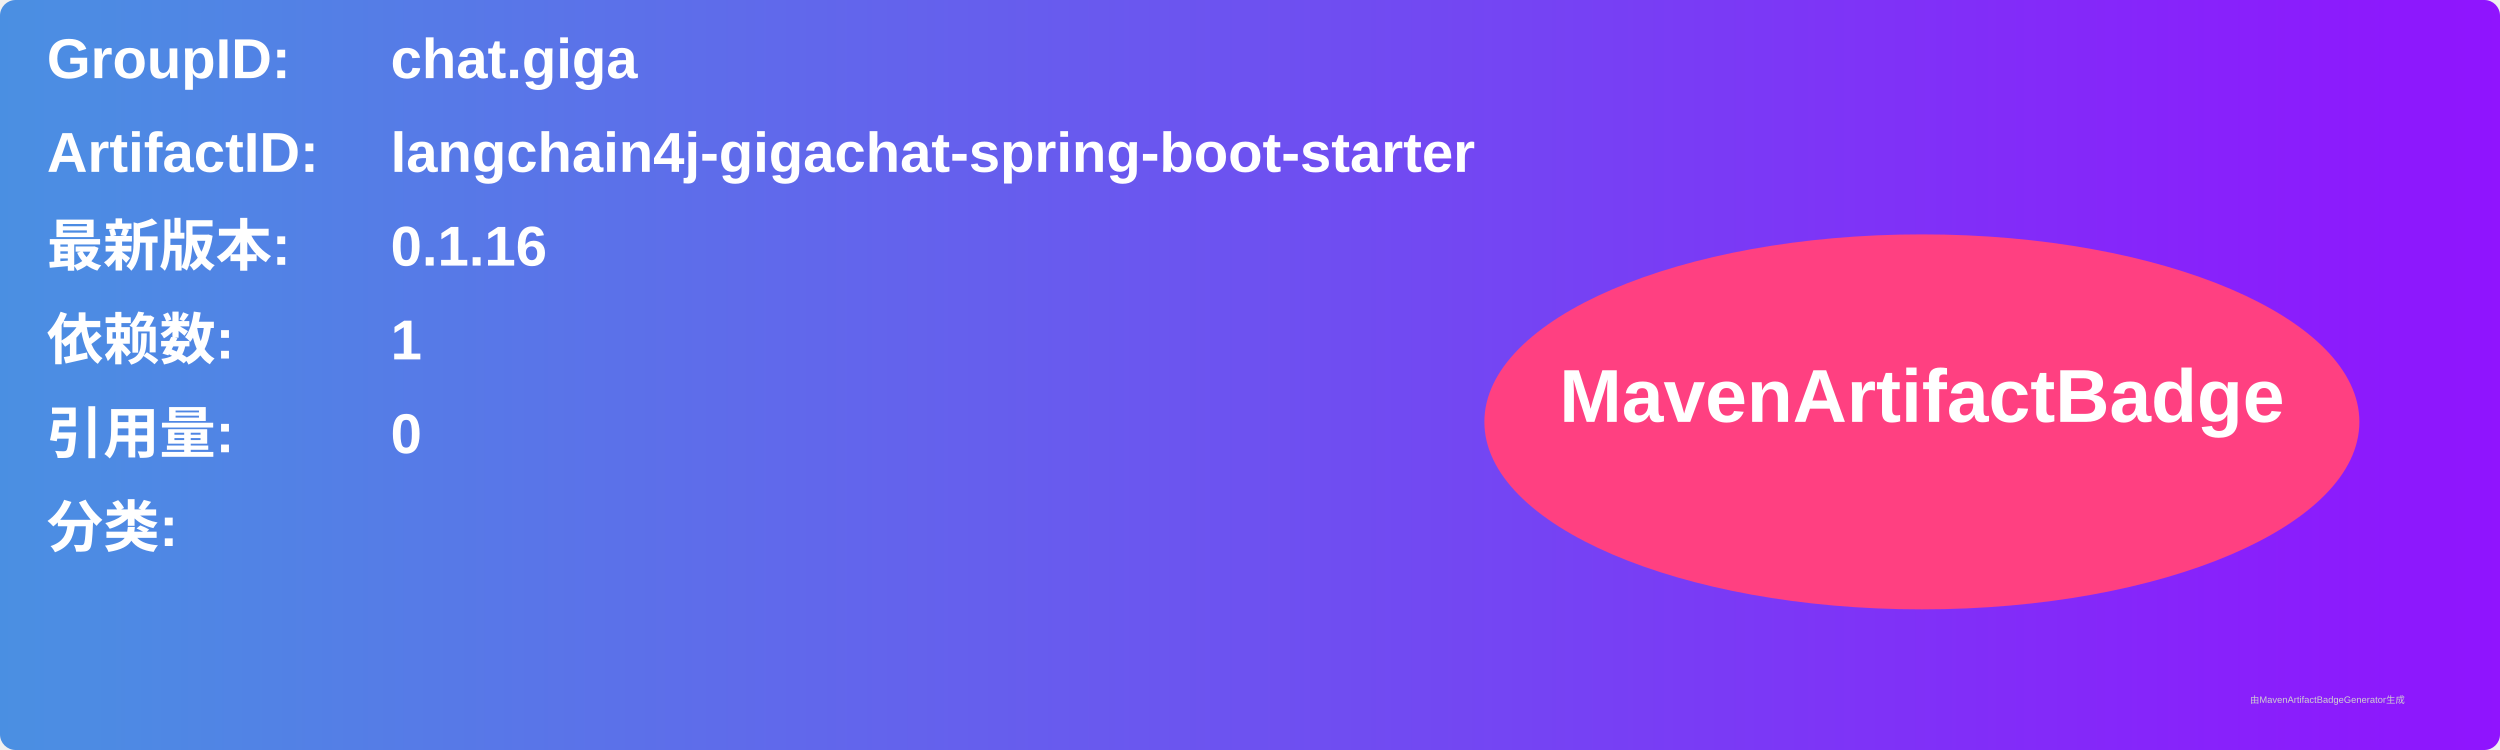
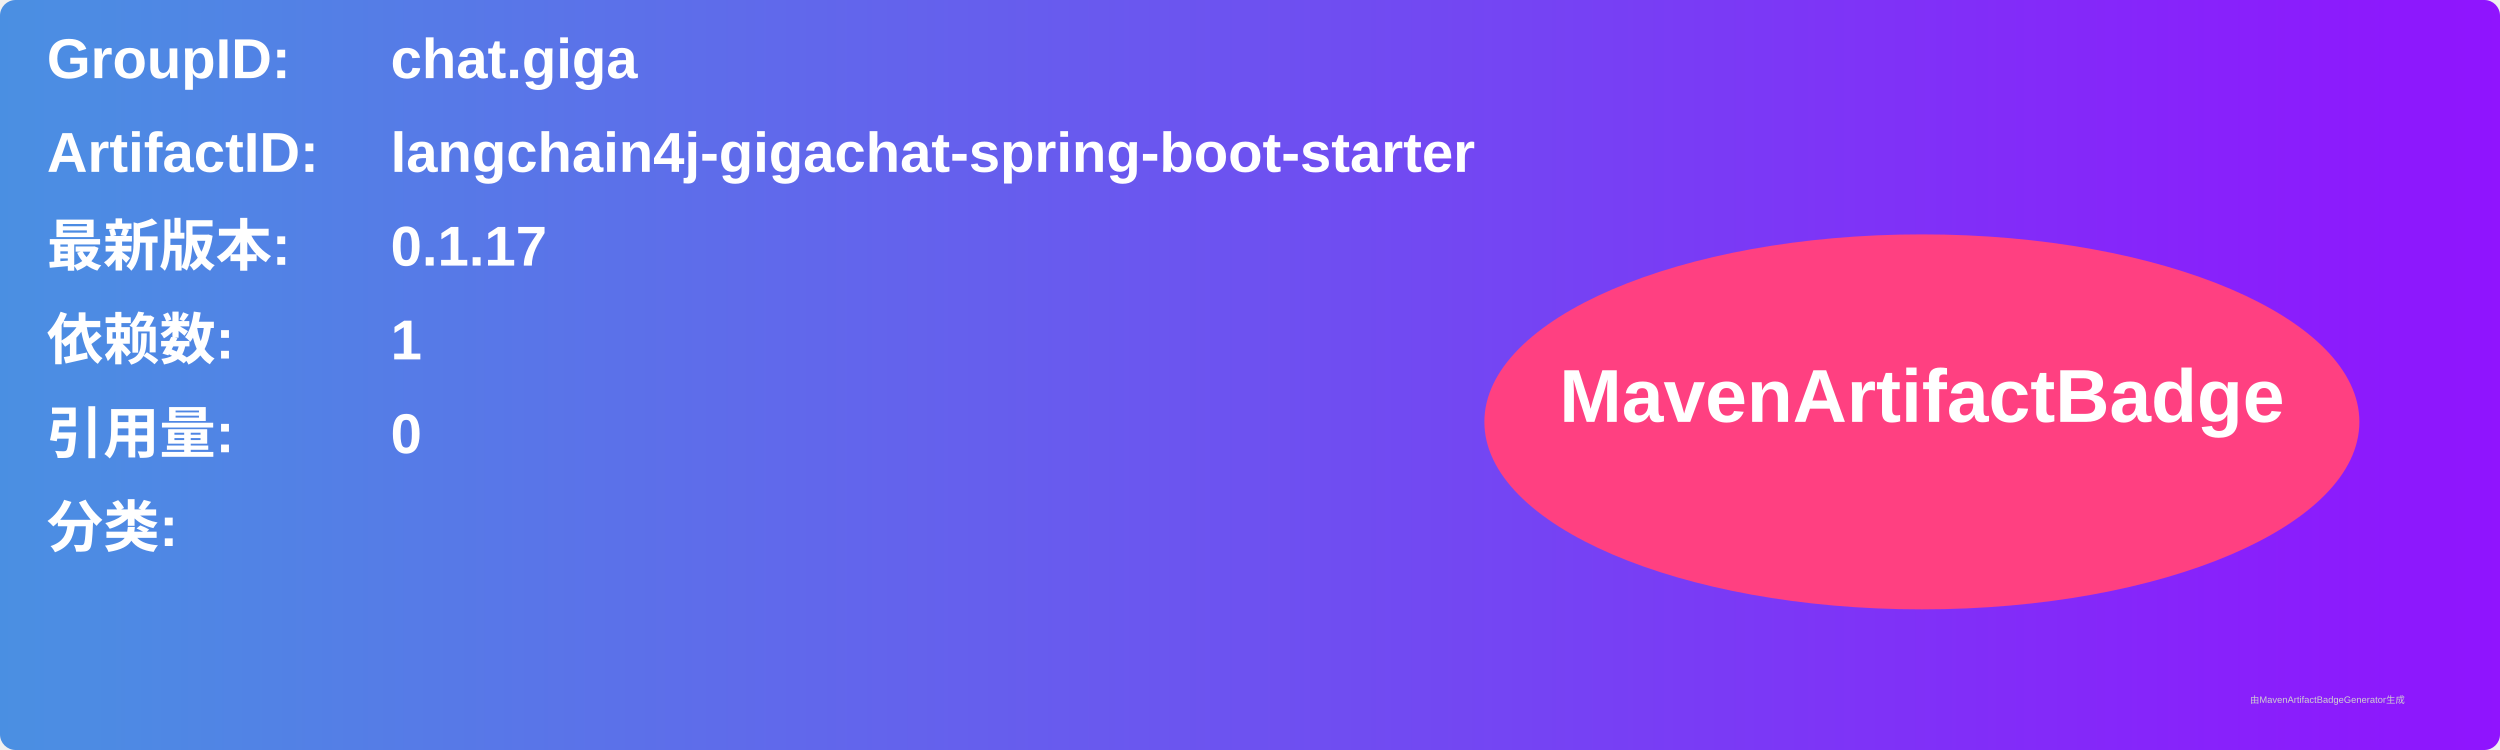
<svg xmlns="http://www.w3.org/2000/svg" width="800" height="240" viewBox="0 0 800 240">
  <linearGradient id="grad" x1="0%" y1="0%" x2="100%" y2="0%">
    <stop offset="0%" stop-color="#4a90e2" />
    <stop offset="100%" stop-color="#9013fe" />
  </linearGradient>
  <rect width="100%" height="100%" rx="5" ry="5" fill="url(#grad)" />
  <g transform="translate(15, 15)">
    <text x="0" y="10" font-family="Arial" font-size="18" fill="white" font-weight="bold" width="260">GroupID:</text>
    <text x="110" y="10" font-family="Arial" font-size="18" fill="white" font-weight="bold" width="460">chat.giga</text>
    <text x="0" y="40" font-family="Arial" font-size="18" fill="white" font-weight="bold" width="260">ArtifactID:</text>
    <text x="110" y="40" font-family="Arial" font-size="18" fill="white" font-weight="bold" width="460">langchain4j-gigachat-spring-boot-starter</text>
    <text x="0" y="70" font-family="Arial" font-size="18" fill="white" font-weight="bold">最新版本:</text>
    <text x="110" y="70" font-family="Arial" font-size="18" fill="white" font-weight="bold">
-       <tspan font-weight="bold">0.1.16</tspan>
+       <tspan font-weight="bold">0.1.17</tspan>
    </text>
    <text x="0" y="100" font-family="Arial" font-size="18" fill="white" font-weight="bold">依赖数: </text>
    <text x="110" y="100" font-family="Arial" font-size="18" fill="white">
      <tspan font-weight="bold">1</tspan>
    </text>
    <text x="0" y="130" font-family="Arial" font-size="18" fill="white" font-weight="bold">引用量: </text>
    <text x="110" y="130" font-family="Arial" font-size="18" fill="white">
      <tspan font-weight="bold">0</tspan>
    </text>
    <text x="0" y="160" font-family="Arial" font-size="18" fill="white" font-weight="bold">分类:</text>
    <text x="10" y="190" font-family="Arial" font-size="10" fill="white">
      <tspan font-weight="bold" />
    </text>
    <ellipse cx="600" cy="120" rx="140" ry="60" fill="#ff4081" />
    <text x="600" y="120" text-anchor="middle" font-family="Arial" font-size="24" fill="white" font-weight="bold">MavenArtifactBadge</text>
  </g>
  <text x="720" y="225" font-family="Arial" font-size="3" fill="#d0d0d0">由MavenArtifactBadgeGenerator生成</text>
</svg>
